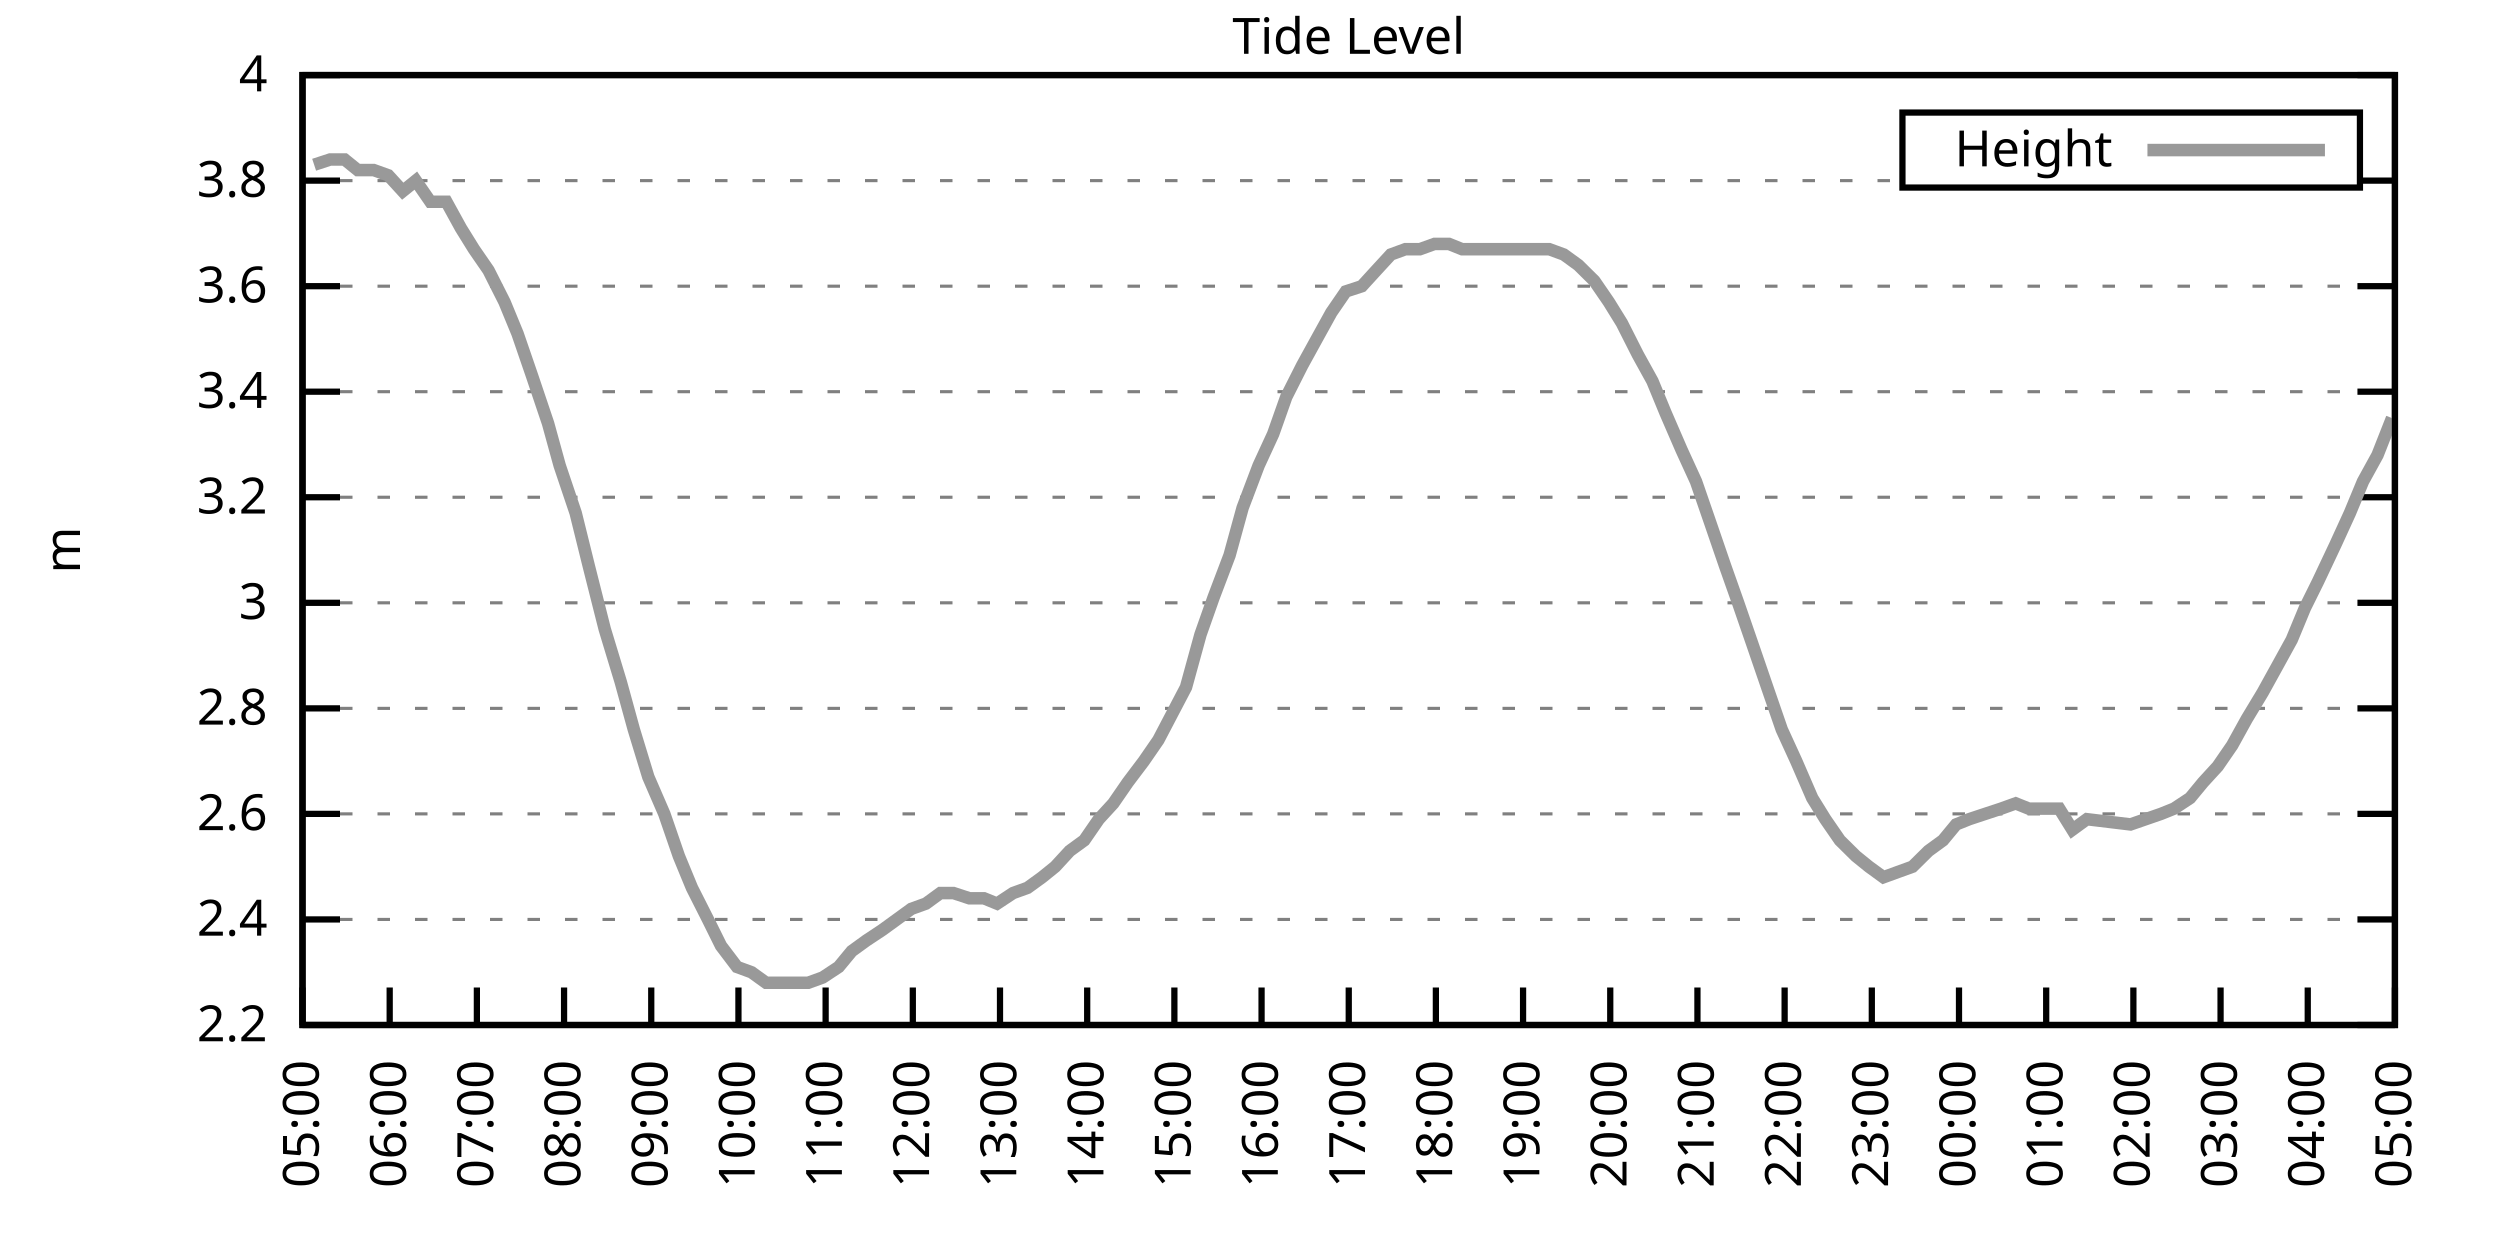
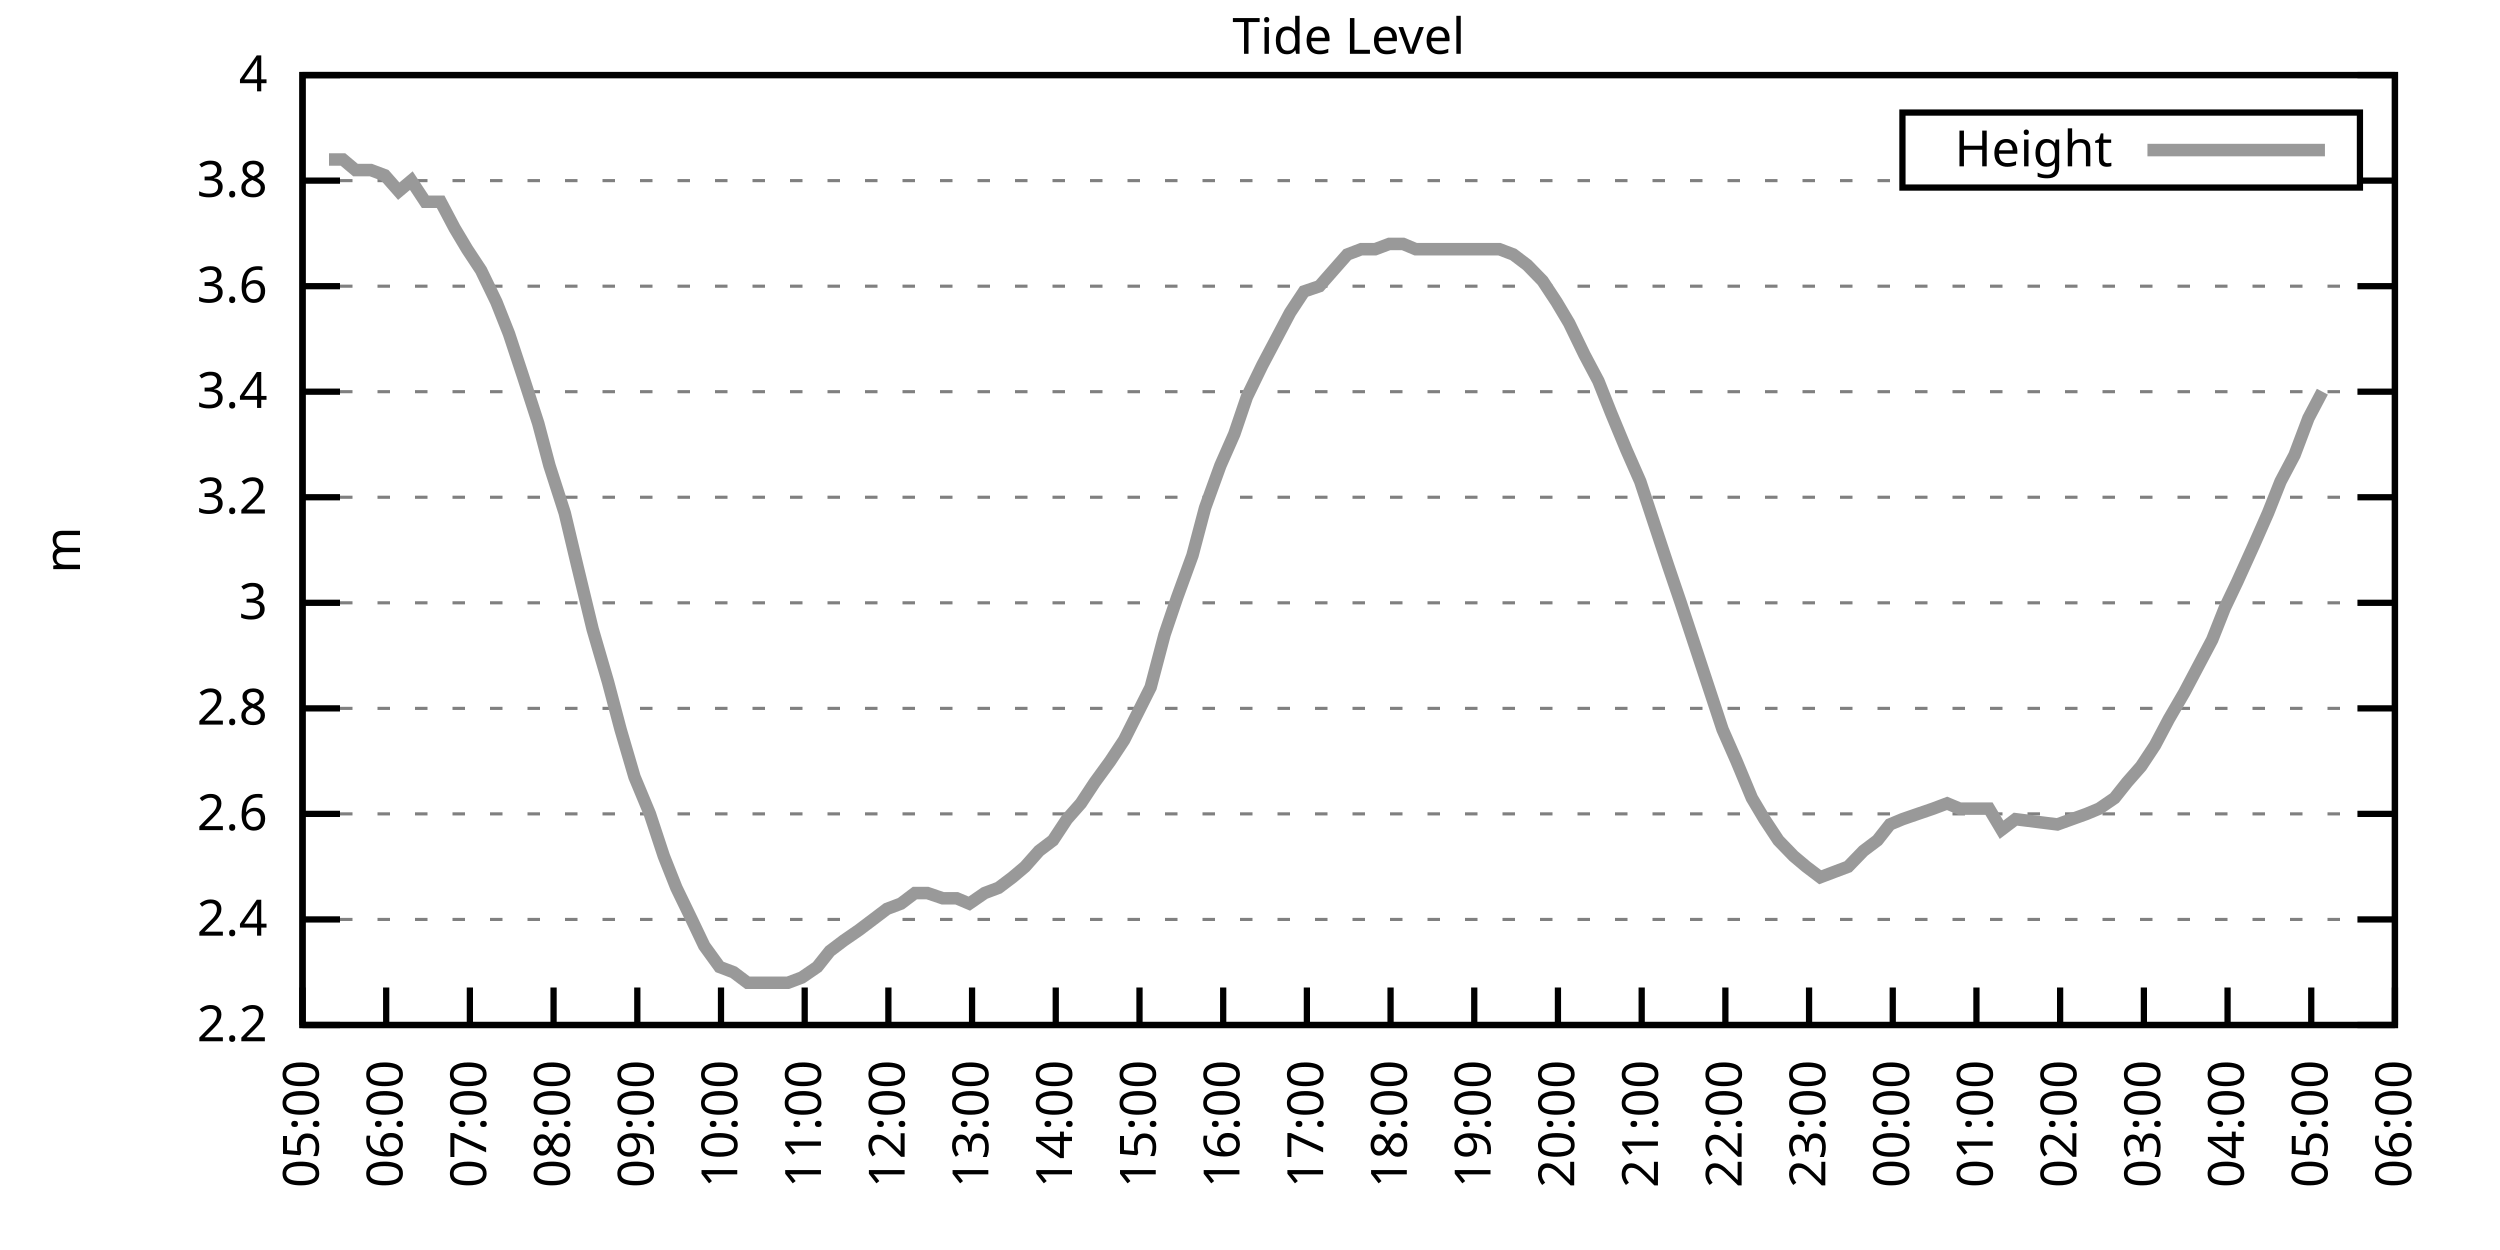
<svg xmlns="http://www.w3.org/2000/svg" xmlns:xlink="http://www.w3.org/1999/xlink" width="400" height="200" viewBox="0 0 400 200">
  <g id="gnuplot_canvas">
    <rect x="0" y="0" width="400" height="200" fill="none" />
    <defs>
      <circle id="gpDot" r="0.5" stroke-width="0.5" stroke="currentColor" />
      <path id="gpPt0" stroke-width="0.333" stroke="currentColor" d="M-1,0 h2 M0,-1 v2" />
      <path id="gpPt1" stroke-width="0.333" stroke="currentColor" d="M-1,-1 L1,1 M1,-1 L-1,1" />
      <path id="gpPt2" stroke-width="0.333" stroke="currentColor" d="M-1,0 L1,0 M0,-1 L0,1 M-1,-1 L1,1 M-1,1 L1,-1" />
      <rect id="gpPt3" stroke-width="0.333" stroke="currentColor" x="-1" y="-1" width="2" height="2" />
      <rect id="gpPt4" stroke-width="0.333" stroke="currentColor" fill="currentColor" x="-1" y="-1" width="2" height="2" />
      <circle id="gpPt5" stroke-width="0.333" stroke="currentColor" cx="0" cy="0" r="1" />
      <use xlink:href="#gpPt5" id="gpPt6" fill="currentColor" stroke="none" />
      <path id="gpPt7" stroke-width="0.333" stroke="currentColor" d="M0,-1.33 L-1.33,0.67 L1.33,0.67 z" />
      <use xlink:href="#gpPt7" id="gpPt8" fill="currentColor" stroke="none" />
      <use xlink:href="#gpPt7" id="gpPt9" stroke="currentColor" transform="rotate(180)" />
      <use xlink:href="#gpPt9" id="gpPt10" fill="currentColor" stroke="none" />
      <use xlink:href="#gpPt3" id="gpPt11" stroke="currentColor" transform="rotate(45)" />
      <use xlink:href="#gpPt11" id="gpPt12" fill="currentColor" stroke="none" />
      <path id="gpPt13" stroke-width="0.333" stroke="currentColor" d="M0,1.330 L1.265,0.411 L0.782,-1.067 L-0.782,-1.076 L-1.265,0.411 z" />
      <use xlink:href="#gpPt13" id="gpPt14" fill="currentColor" stroke="none" />
      <filter id="textbox" filterUnits="objectBoundingBox" x="0" y="0" height="1" width="1">
        <feFlood flood-color="white" flood-opacity="1" result="bgnd" />
        <feComposite in="SourceGraphic" in2="bgnd" operator="atop" />
      </filter>
      <filter id="greybox" filterUnits="objectBoundingBox" x="0" y="0" height="1" width="1">
        <feFlood flood-color="lightgrey" flood-opacity="1" result="grey" />
        <feComposite in="SourceGraphic" in2="grey" operator="atop" />
      </filter>
    </defs>
    <g fill="none" color="white" stroke="currentColor" stroke-width="1.00" stroke-linecap="butt" stroke-linejoin="miter">
</g>
    <g fill="none" color="black" stroke="currentColor" stroke-width="1.00" stroke-linecap="butt" stroke-linejoin="miter">
      <g stroke="none" shape-rendering="crispEdges">
        <polygon fill="rgb(255, 255, 255)" points="48.40,164.00 383.18,164.00 383.18,12.02 48.40,12.02 " />
      </g>
    </g>
    <g fill="none" color="black" stroke="currentColor" stroke-width="1.00" stroke-linecap="butt" stroke-linejoin="miter">
</g>
    <g fill="none" color="black" stroke="black" stroke-width="0.50" stroke-linecap="butt" stroke-linejoin="miter">
</g>
    <g fill="none" color="gray" stroke="currentColor" stroke-width="0.50" stroke-linecap="butt" stroke-linejoin="miter">
      <path stroke="gray" stroke-dasharray="2,4" class="gridline" d="M48.40,164.00 L383.19,164.00  " />
    </g>
    <g fill="none" color="gray" stroke="gray" stroke-width="1.00" stroke-linecap="butt" stroke-linejoin="miter">
</g>
    <g fill="none" color="black" stroke="currentColor" stroke-width="1.00" stroke-linecap="butt" stroke-linejoin="miter">
      <path stroke="black" d="M48.40,164.00 L54.40,164.00 M383.19,164.00 L377.19,164.00  " />
      <g transform="translate(42.80,166.60)" stroke="none" fill="black" font-family="Sans" font-size="8.00" text-anchor="end">
        <text>
          <tspan font-family="Sans"> 2.2</tspan>
        </text>
      </g>
    </g>
    <g fill="none" color="black" stroke="currentColor" stroke-width="1.00" stroke-linecap="butt" stroke-linejoin="miter">
</g>
    <g fill="none" color="black" stroke="black" stroke-width="0.50" stroke-linecap="butt" stroke-linejoin="miter">
</g>
    <g fill="none" color="gray" stroke="currentColor" stroke-width="0.50" stroke-linecap="butt" stroke-linejoin="miter">
      <path stroke="gray" stroke-dasharray="2,4" class="gridline" d="M48.40,147.11 L383.19,147.11  " />
    </g>
    <g fill="none" color="gray" stroke="gray" stroke-width="1.00" stroke-linecap="butt" stroke-linejoin="miter">
</g>
    <g fill="none" color="black" stroke="currentColor" stroke-width="1.00" stroke-linecap="butt" stroke-linejoin="miter">
      <path stroke="black" d="M48.40,147.11 L54.40,147.11 M383.19,147.11 L377.19,147.11  " />
      <g transform="translate(42.80,149.71)" stroke="none" fill="black" font-family="Sans" font-size="8.00" text-anchor="end">
        <text>
          <tspan font-family="Sans"> 2.4</tspan>
        </text>
      </g>
    </g>
    <g fill="none" color="black" stroke="currentColor" stroke-width="1.00" stroke-linecap="butt" stroke-linejoin="miter">
</g>
    <g fill="none" color="black" stroke="black" stroke-width="0.50" stroke-linecap="butt" stroke-linejoin="miter">
</g>
    <g fill="none" color="gray" stroke="currentColor" stroke-width="0.50" stroke-linecap="butt" stroke-linejoin="miter">
      <path stroke="gray" stroke-dasharray="2,4" class="gridline" d="M48.40,130.22 L383.19,130.22  " />
    </g>
    <g fill="none" color="gray" stroke="gray" stroke-width="1.00" stroke-linecap="butt" stroke-linejoin="miter">
</g>
    <g fill="none" color="black" stroke="currentColor" stroke-width="1.00" stroke-linecap="butt" stroke-linejoin="miter">
      <path stroke="black" d="M48.40,130.22 L54.40,130.22 M383.19,130.22 L377.19,130.22  " />
      <g transform="translate(42.80,132.82)" stroke="none" fill="black" font-family="Sans" font-size="8.00" text-anchor="end">
        <text>
          <tspan font-family="Sans"> 2.6</tspan>
        </text>
      </g>
    </g>
    <g fill="none" color="black" stroke="currentColor" stroke-width="1.00" stroke-linecap="butt" stroke-linejoin="miter">
</g>
    <g fill="none" color="black" stroke="black" stroke-width="0.50" stroke-linecap="butt" stroke-linejoin="miter">
</g>
    <g fill="none" color="gray" stroke="currentColor" stroke-width="0.50" stroke-linecap="butt" stroke-linejoin="miter">
      <path stroke="gray" stroke-dasharray="2,4" class="gridline" d="M48.40,113.34 L383.19,113.34  " />
    </g>
    <g fill="none" color="gray" stroke="gray" stroke-width="1.00" stroke-linecap="butt" stroke-linejoin="miter">
</g>
    <g fill="none" color="black" stroke="currentColor" stroke-width="1.00" stroke-linecap="butt" stroke-linejoin="miter">
      <path stroke="black" d="M48.40,113.34 L54.40,113.34 M383.19,113.34 L377.19,113.34  " />
      <g transform="translate(42.80,115.94)" stroke="none" fill="black" font-family="Sans" font-size="8.00" text-anchor="end">
        <text>
          <tspan font-family="Sans"> 2.8</tspan>
        </text>
      </g>
    </g>
    <g fill="none" color="black" stroke="currentColor" stroke-width="1.00" stroke-linecap="butt" stroke-linejoin="miter">
</g>
    <g fill="none" color="black" stroke="black" stroke-width="0.50" stroke-linecap="butt" stroke-linejoin="miter">
</g>
    <g fill="none" color="gray" stroke="currentColor" stroke-width="0.50" stroke-linecap="butt" stroke-linejoin="miter">
      <path stroke="gray" stroke-dasharray="2,4" class="gridline" d="M48.40,96.45 L383.19,96.45  " />
    </g>
    <g fill="none" color="gray" stroke="gray" stroke-width="1.00" stroke-linecap="butt" stroke-linejoin="miter">
</g>
    <g fill="none" color="black" stroke="currentColor" stroke-width="1.00" stroke-linecap="butt" stroke-linejoin="miter">
      <path stroke="black" d="M48.40,96.45 L54.40,96.45 M383.19,96.45 L377.19,96.45  " />
      <g transform="translate(42.80,99.05)" stroke="none" fill="black" font-family="Sans" font-size="8.00" text-anchor="end">
        <text>
          <tspan font-family="Sans"> 3</tspan>
        </text>
      </g>
    </g>
    <g fill="none" color="black" stroke="currentColor" stroke-width="1.00" stroke-linecap="butt" stroke-linejoin="miter">
</g>
    <g fill="none" color="black" stroke="black" stroke-width="0.50" stroke-linecap="butt" stroke-linejoin="miter">
</g>
    <g fill="none" color="gray" stroke="currentColor" stroke-width="0.50" stroke-linecap="butt" stroke-linejoin="miter">
      <path stroke="gray" stroke-dasharray="2,4" class="gridline" d="M48.40,79.56 L383.19,79.56  " />
    </g>
    <g fill="none" color="gray" stroke="gray" stroke-width="1.00" stroke-linecap="butt" stroke-linejoin="miter">
</g>
    <g fill="none" color="black" stroke="currentColor" stroke-width="1.00" stroke-linecap="butt" stroke-linejoin="miter">
      <path stroke="black" d="M48.40,79.56 L54.40,79.56 M383.19,79.56 L377.19,79.56  " />
      <g transform="translate(42.80,82.16)" stroke="none" fill="black" font-family="Sans" font-size="8.00" text-anchor="end">
        <text>
          <tspan font-family="Sans"> 3.2</tspan>
        </text>
      </g>
    </g>
    <g fill="none" color="black" stroke="currentColor" stroke-width="1.00" stroke-linecap="butt" stroke-linejoin="miter">
</g>
    <g fill="none" color="black" stroke="black" stroke-width="0.50" stroke-linecap="butt" stroke-linejoin="miter">
</g>
    <g fill="none" color="gray" stroke="currentColor" stroke-width="0.50" stroke-linecap="butt" stroke-linejoin="miter">
      <path stroke="gray" stroke-dasharray="2,4" class="gridline" d="M48.40,62.67 L383.19,62.67  " />
    </g>
    <g fill="none" color="gray" stroke="gray" stroke-width="1.00" stroke-linecap="butt" stroke-linejoin="miter">
</g>
    <g fill="none" color="black" stroke="currentColor" stroke-width="1.00" stroke-linecap="butt" stroke-linejoin="miter">
      <path stroke="black" d="M48.40,62.67 L54.40,62.67 M383.19,62.67 L377.19,62.67  " />
      <g transform="translate(42.80,65.27)" stroke="none" fill="black" font-family="Sans" font-size="8.00" text-anchor="end">
        <text>
          <tspan font-family="Sans"> 3.4</tspan>
        </text>
      </g>
    </g>
    <g fill="none" color="black" stroke="currentColor" stroke-width="1.00" stroke-linecap="butt" stroke-linejoin="miter">
</g>
    <g fill="none" color="black" stroke="black" stroke-width="0.50" stroke-linecap="butt" stroke-linejoin="miter">
</g>
    <g fill="none" color="gray" stroke="currentColor" stroke-width="0.50" stroke-linecap="butt" stroke-linejoin="miter">
      <path stroke="gray" stroke-dasharray="2,4" class="gridline" d="M48.40,45.79 L383.19,45.79  " />
    </g>
    <g fill="none" color="gray" stroke="gray" stroke-width="1.00" stroke-linecap="butt" stroke-linejoin="miter">
</g>
    <g fill="none" color="black" stroke="currentColor" stroke-width="1.00" stroke-linecap="butt" stroke-linejoin="miter">
      <path stroke="black" d="M48.40,45.79 L54.40,45.79 M383.19,45.79 L377.19,45.79  " />
      <g transform="translate(42.80,48.39)" stroke="none" fill="black" font-family="Sans" font-size="8.00" text-anchor="end">
        <text>
          <tspan font-family="Sans"> 3.6</tspan>
        </text>
      </g>
    </g>
    <g fill="none" color="black" stroke="currentColor" stroke-width="1.00" stroke-linecap="butt" stroke-linejoin="miter">
</g>
    <g fill="none" color="black" stroke="black" stroke-width="0.50" stroke-linecap="butt" stroke-linejoin="miter">
</g>
    <g fill="none" color="gray" stroke="currentColor" stroke-width="0.50" stroke-linecap="butt" stroke-linejoin="miter">
      <path stroke="gray" stroke-dasharray="2,4" class="gridline" d="M48.40,28.90 L304.39,28.90 M377.59,28.90 L383.19,28.90  " />
    </g>
    <g fill="none" color="gray" stroke="gray" stroke-width="1.00" stroke-linecap="butt" stroke-linejoin="miter">
</g>
    <g fill="none" color="black" stroke="currentColor" stroke-width="1.00" stroke-linecap="butt" stroke-linejoin="miter">
      <path stroke="black" d="M48.40,28.90 L54.40,28.90 M383.19,28.90 L377.19,28.90  " />
      <g transform="translate(42.80,31.50)" stroke="none" fill="black" font-family="Sans" font-size="8.00" text-anchor="end">
        <text>
          <tspan font-family="Sans"> 3.8</tspan>
        </text>
      </g>
    </g>
    <g fill="none" color="black" stroke="currentColor" stroke-width="1.00" stroke-linecap="butt" stroke-linejoin="miter">
</g>
    <g fill="none" color="black" stroke="black" stroke-width="0.50" stroke-linecap="butt" stroke-linejoin="miter">
</g>
    <g fill="none" color="gray" stroke="currentColor" stroke-width="0.50" stroke-linecap="butt" stroke-linejoin="miter">
      <path stroke="gray" stroke-dasharray="2,4" class="gridline" d="M48.40,12.01 L383.19,12.01  " />
    </g>
    <g fill="none" color="gray" stroke="gray" stroke-width="1.00" stroke-linecap="butt" stroke-linejoin="miter">
</g>
    <g fill="none" color="black" stroke="currentColor" stroke-width="1.00" stroke-linecap="butt" stroke-linejoin="miter">
      <path stroke="black" d="M48.40,12.01 L54.40,12.01 M383.19,12.01 L377.19,12.01  " />
      <g transform="translate(42.80,14.61)" stroke="none" fill="black" font-family="Sans" font-size="8.00" text-anchor="end">
        <text>
          <tspan font-family="Sans"> 4</tspan>
        </text>
      </g>
    </g>
    <g fill="none" color="black" stroke="currentColor" stroke-width="1.00" stroke-linecap="butt" stroke-linejoin="miter">
      <path stroke="black" d="M48.40,164.00 L48.40,158.00  " />
      <g transform="translate(51.00,169.60) rotate(270.00)" stroke="none" fill="black" font-family="Sans" font-size="8.00" text-anchor="end">
        <text>
          <tspan font-family="Sans">05:00</tspan>
        </text>
      </g>
    </g>
    <g fill="none" color="black" stroke="currentColor" stroke-width="1.00" stroke-linecap="butt" stroke-linejoin="miter">
-       <path stroke="black" d="M62.35,164.00 L62.35,158.00  " />
-       <g transform="translate(64.95,169.60) rotate(270.00)" stroke="none" fill="black" font-family="Sans" font-size="8.00" text-anchor="end">
+       <path stroke="black" d="M61.79,164.00 L61.79,158.00  " />
+       <g transform="translate(64.39,169.60) rotate(270.00)" stroke="none" fill="black" font-family="Sans" font-size="8.00" text-anchor="end">
        <text>
          <tspan font-family="Sans">06:00</tspan>
        </text>
      </g>
    </g>
    <g fill="none" color="black" stroke="currentColor" stroke-width="1.00" stroke-linecap="butt" stroke-linejoin="miter">
-       <path stroke="black" d="M76.30,164.00 L76.30,158.00  " />
-       <g transform="translate(78.90,169.60) rotate(270.00)" stroke="none" fill="black" font-family="Sans" font-size="8.00" text-anchor="end">
+       <path stroke="black" d="M75.18,164.00 L75.18,158.00  " />
+       <g transform="translate(77.78,169.60) rotate(270.00)" stroke="none" fill="black" font-family="Sans" font-size="8.00" text-anchor="end">
        <text>
          <tspan font-family="Sans">07:00</tspan>
        </text>
      </g>
    </g>
    <g fill="none" color="black" stroke="currentColor" stroke-width="1.00" stroke-linecap="butt" stroke-linejoin="miter">
-       <path stroke="black" d="M90.25,164.00 L90.25,158.00  " />
-       <g transform="translate(92.85,169.60) rotate(270.00)" stroke="none" fill="black" font-family="Sans" font-size="8.00" text-anchor="end">
+       <path stroke="black" d="M88.57,164.00 L88.57,158.00  " />
+       <g transform="translate(91.17,169.60) rotate(270.00)" stroke="none" fill="black" font-family="Sans" font-size="8.00" text-anchor="end">
        <text>
          <tspan font-family="Sans">08:00</tspan>
        </text>
      </g>
    </g>
    <g fill="none" color="black" stroke="currentColor" stroke-width="1.00" stroke-linecap="butt" stroke-linejoin="miter">
-       <path stroke="black" d="M104.20,164.00 L104.20,158.00  " />
-       <g transform="translate(106.80,169.60) rotate(270.00)" stroke="none" fill="black" font-family="Sans" font-size="8.00" text-anchor="end">
+       <path stroke="black" d="M101.97,164.00 L101.97,158.00  " />
+       <g transform="translate(104.57,169.60) rotate(270.00)" stroke="none" fill="black" font-family="Sans" font-size="8.00" text-anchor="end">
        <text>
          <tspan font-family="Sans">09:00</tspan>
        </text>
      </g>
    </g>
    <g fill="none" color="black" stroke="currentColor" stroke-width="1.00" stroke-linecap="butt" stroke-linejoin="miter">
-       <path stroke="black" d="M118.15,164.00 L118.15,158.00  " />
-       <g transform="translate(120.75,169.60) rotate(270.00)" stroke="none" fill="black" font-family="Sans" font-size="8.00" text-anchor="end">
+       <path stroke="black" d="M115.36,164.00 L115.36,158.00  " />
+       <g transform="translate(117.96,169.60) rotate(270.00)" stroke="none" fill="black" font-family="Sans" font-size="8.00" text-anchor="end">
        <text>
          <tspan font-family="Sans">10:00</tspan>
        </text>
      </g>
    </g>
    <g fill="none" color="black" stroke="currentColor" stroke-width="1.00" stroke-linecap="butt" stroke-linejoin="miter">
-       <path stroke="black" d="M132.10,164.00 L132.10,158.00  " />
-       <g transform="translate(134.70,169.60) rotate(270.00)" stroke="none" fill="black" font-family="Sans" font-size="8.00" text-anchor="end">
+       <path stroke="black" d="M128.75,164.00 L128.75,158.00  " />
+       <g transform="translate(131.35,169.60) rotate(270.00)" stroke="none" fill="black" font-family="Sans" font-size="8.00" text-anchor="end">
        <text>
          <tspan font-family="Sans">11:00</tspan>
        </text>
      </g>
    </g>
    <g fill="none" color="black" stroke="currentColor" stroke-width="1.00" stroke-linecap="butt" stroke-linejoin="miter">
-       <path stroke="black" d="M146.05,164.00 L146.05,158.00  " />
-       <g transform="translate(148.65,169.60) rotate(270.00)" stroke="none" fill="black" font-family="Sans" font-size="8.00" text-anchor="end">
+       <path stroke="black" d="M142.14,164.00 L142.14,158.00  " />
+       <g transform="translate(144.74,169.60) rotate(270.00)" stroke="none" fill="black" font-family="Sans" font-size="8.00" text-anchor="end">
        <text>
          <tspan font-family="Sans">12:00</tspan>
        </text>
      </g>
    </g>
    <g fill="none" color="black" stroke="currentColor" stroke-width="1.00" stroke-linecap="butt" stroke-linejoin="miter">
-       <path stroke="black" d="M160.00,164.00 L160.00,158.00  " />
-       <g transform="translate(162.60,169.60) rotate(270.00)" stroke="none" fill="black" font-family="Sans" font-size="8.00" text-anchor="end">
+       <path stroke="black" d="M155.53,164.00 L155.53,158.00  " />
+       <g transform="translate(158.13,169.60) rotate(270.00)" stroke="none" fill="black" font-family="Sans" font-size="8.00" text-anchor="end">
        <text>
          <tspan font-family="Sans">13:00</tspan>
        </text>
      </g>
    </g>
    <g fill="none" color="black" stroke="currentColor" stroke-width="1.00" stroke-linecap="butt" stroke-linejoin="miter">
-       <path stroke="black" d="M173.95,164.00 L173.95,158.00  " />
-       <g transform="translate(176.55,169.60) rotate(270.00)" stroke="none" fill="black" font-family="Sans" font-size="8.00" text-anchor="end">
+       <path stroke="black" d="M168.92,164.00 L168.92,158.00  " />
+       <g transform="translate(171.52,169.60) rotate(270.00)" stroke="none" fill="black" font-family="Sans" font-size="8.00" text-anchor="end">
        <text>
          <tspan font-family="Sans">14:00</tspan>
        </text>
      </g>
    </g>
    <g fill="none" color="black" stroke="currentColor" stroke-width="1.00" stroke-linecap="butt" stroke-linejoin="miter">
-       <path stroke="black" d="M187.90,164.00 L187.90,158.00  " />
-       <g transform="translate(190.50,169.60) rotate(270.00)" stroke="none" fill="black" font-family="Sans" font-size="8.00" text-anchor="end">
+       <path stroke="black" d="M182.32,164.00 L182.32,158.00  " />
+       <g transform="translate(184.92,169.60) rotate(270.00)" stroke="none" fill="black" font-family="Sans" font-size="8.00" text-anchor="end">
        <text>
          <tspan font-family="Sans">15:00</tspan>
        </text>
      </g>
    </g>
    <g fill="none" color="black" stroke="currentColor" stroke-width="1.00" stroke-linecap="butt" stroke-linejoin="miter">
-       <path stroke="black" d="M201.85,164.00 L201.85,158.00  " />
-       <g transform="translate(204.45,169.60) rotate(270.00)" stroke="none" fill="black" font-family="Sans" font-size="8.00" text-anchor="end">
+       <path stroke="black" d="M195.71,164.00 L195.71,158.00  " />
+       <g transform="translate(198.31,169.60) rotate(270.00)" stroke="none" fill="black" font-family="Sans" font-size="8.00" text-anchor="end">
        <text>
          <tspan font-family="Sans">16:00</tspan>
        </text>
      </g>
    </g>
    <g fill="none" color="black" stroke="currentColor" stroke-width="1.00" stroke-linecap="butt" stroke-linejoin="miter">
-       <path stroke="black" d="M215.80,164.00 L215.80,158.00  " />
-       <g transform="translate(218.40,169.60) rotate(270.00)" stroke="none" fill="black" font-family="Sans" font-size="8.00" text-anchor="end">
+       <path stroke="black" d="M209.10,164.00 L209.10,158.00  " />
+       <g transform="translate(211.70,169.60) rotate(270.00)" stroke="none" fill="black" font-family="Sans" font-size="8.00" text-anchor="end">
        <text>
          <tspan font-family="Sans">17:00</tspan>
        </text>
      </g>
    </g>
    <g fill="none" color="black" stroke="currentColor" stroke-width="1.00" stroke-linecap="butt" stroke-linejoin="miter">
-       <path stroke="black" d="M229.74,164.00 L229.74,158.00  " />
-       <g transform="translate(232.34,169.60) rotate(270.00)" stroke="none" fill="black" font-family="Sans" font-size="8.00" text-anchor="end">
+       <path stroke="black" d="M222.49,164.00 L222.49,158.00  " />
+       <g transform="translate(225.09,169.60) rotate(270.00)" stroke="none" fill="black" font-family="Sans" font-size="8.00" text-anchor="end">
        <text>
          <tspan font-family="Sans">18:00</tspan>
        </text>
      </g>
    </g>
    <g fill="none" color="black" stroke="currentColor" stroke-width="1.00" stroke-linecap="butt" stroke-linejoin="miter">
-       <path stroke="black" d="M243.69,164.00 L243.69,158.00  " />
-       <g transform="translate(246.29,169.60) rotate(270.00)" stroke="none" fill="black" font-family="Sans" font-size="8.00" text-anchor="end">
+       <path stroke="black" d="M235.88,164.00 L235.88,158.00  " />
+       <g transform="translate(238.48,169.60) rotate(270.00)" stroke="none" fill="black" font-family="Sans" font-size="8.00" text-anchor="end">
        <text>
          <tspan font-family="Sans">19:00</tspan>
        </text>
      </g>
    </g>
    <g fill="none" color="black" stroke="currentColor" stroke-width="1.00" stroke-linecap="butt" stroke-linejoin="miter">
-       <path stroke="black" d="M257.64,164.00 L257.64,158.00  " />
-       <g transform="translate(260.24,169.60) rotate(270.00)" stroke="none" fill="black" font-family="Sans" font-size="8.00" text-anchor="end">
+       <path stroke="black" d="M249.27,164.00 L249.27,158.00  " />
+       <g transform="translate(251.87,169.60) rotate(270.00)" stroke="none" fill="black" font-family="Sans" font-size="8.00" text-anchor="end">
        <text>
          <tspan font-family="Sans">20:00</tspan>
        </text>
      </g>
    </g>
    <g fill="none" color="black" stroke="currentColor" stroke-width="1.00" stroke-linecap="butt" stroke-linejoin="miter">
-       <path stroke="black" d="M271.59,164.00 L271.59,158.00  " />
-       <g transform="translate(274.19,169.60) rotate(270.00)" stroke="none" fill="black" font-family="Sans" font-size="8.00" text-anchor="end">
+       <path stroke="black" d="M262.67,164.00 L262.67,158.00  " />
+       <g transform="translate(265.27,169.60) rotate(270.00)" stroke="none" fill="black" font-family="Sans" font-size="8.00" text-anchor="end">
        <text>
          <tspan font-family="Sans">21:00</tspan>
        </text>
      </g>
    </g>
    <g fill="none" color="black" stroke="currentColor" stroke-width="1.00" stroke-linecap="butt" stroke-linejoin="miter">
-       <path stroke="black" d="M285.54,164.00 L285.54,158.00  " />
-       <g transform="translate(288.14,169.60) rotate(270.00)" stroke="none" fill="black" font-family="Sans" font-size="8.00" text-anchor="end">
+       <path stroke="black" d="M276.06,164.00 L276.06,158.00  " />
+       <g transform="translate(278.66,169.60) rotate(270.00)" stroke="none" fill="black" font-family="Sans" font-size="8.00" text-anchor="end">
        <text>
          <tspan font-family="Sans">22:00</tspan>
        </text>
      </g>
    </g>
    <g fill="none" color="black" stroke="currentColor" stroke-width="1.00" stroke-linecap="butt" stroke-linejoin="miter">
-       <path stroke="black" d="M299.49,164.00 L299.49,158.00  " />
-       <g transform="translate(302.09,169.60) rotate(270.00)" stroke="none" fill="black" font-family="Sans" font-size="8.00" text-anchor="end">
+       <path stroke="black" d="M289.45,164.00 L289.45,158.00  " />
+       <g transform="translate(292.05,169.60) rotate(270.00)" stroke="none" fill="black" font-family="Sans" font-size="8.00" text-anchor="end">
        <text>
          <tspan font-family="Sans">23:00</tspan>
        </text>
      </g>
    </g>
    <g fill="none" color="black" stroke="currentColor" stroke-width="1.00" stroke-linecap="butt" stroke-linejoin="miter">
-       <path stroke="black" d="M313.44,164.00 L313.44,158.00  " />
-       <g transform="translate(316.04,169.60) rotate(270.00)" stroke="none" fill="black" font-family="Sans" font-size="8.00" text-anchor="end">
+       <path stroke="black" d="M302.84,164.00 L302.84,158.00  " />
+       <g transform="translate(305.44,169.60) rotate(270.00)" stroke="none" fill="black" font-family="Sans" font-size="8.00" text-anchor="end">
        <text>
          <tspan font-family="Sans">00:00</tspan>
        </text>
      </g>
    </g>
    <g fill="none" color="black" stroke="currentColor" stroke-width="1.00" stroke-linecap="butt" stroke-linejoin="miter">
-       <path stroke="black" d="M327.39,164.00 L327.39,158.00  " />
-       <g transform="translate(329.99,169.60) rotate(270.00)" stroke="none" fill="black" font-family="Sans" font-size="8.00" text-anchor="end">
+       <path stroke="black" d="M316.23,164.00 L316.23,158.00  " />
+       <g transform="translate(318.83,169.60) rotate(270.00)" stroke="none" fill="black" font-family="Sans" font-size="8.00" text-anchor="end">
        <text>
          <tspan font-family="Sans">01:00</tspan>
        </text>
      </g>
    </g>
    <g fill="none" color="black" stroke="currentColor" stroke-width="1.00" stroke-linecap="butt" stroke-linejoin="miter">
-       <path stroke="black" d="M341.34,164.00 L341.34,158.00  " />
-       <g transform="translate(343.94,169.60) rotate(270.00)" stroke="none" fill="black" font-family="Sans" font-size="8.00" text-anchor="end">
+       <path stroke="black" d="M329.62,164.00 L329.62,158.00  " />
+       <g transform="translate(332.22,169.60) rotate(270.00)" stroke="none" fill="black" font-family="Sans" font-size="8.00" text-anchor="end">
        <text>
          <tspan font-family="Sans">02:00</tspan>
        </text>
      </g>
    </g>
    <g fill="none" color="black" stroke="currentColor" stroke-width="1.00" stroke-linecap="butt" stroke-linejoin="miter">
-       <path stroke="black" d="M355.29,164.00 L355.29,158.00  " />
-       <g transform="translate(357.89,169.60) rotate(270.00)" stroke="none" fill="black" font-family="Sans" font-size="8.00" text-anchor="end">
+       <path stroke="black" d="M343.02,164.00 L343.02,158.00  " />
+       <g transform="translate(345.62,169.60) rotate(270.00)" stroke="none" fill="black" font-family="Sans" font-size="8.00" text-anchor="end">
        <text>
          <tspan font-family="Sans">03:00</tspan>
        </text>
      </g>
    </g>
    <g fill="none" color="black" stroke="currentColor" stroke-width="1.00" stroke-linecap="butt" stroke-linejoin="miter">
-       <path stroke="black" d="M369.24,164.00 L369.24,158.00  " />
-       <g transform="translate(371.84,169.60) rotate(270.00)" stroke="none" fill="black" font-family="Sans" font-size="8.00" text-anchor="end">
+       <path stroke="black" d="M356.41,164.00 L356.41,158.00  " />
+       <g transform="translate(359.01,169.60) rotate(270.00)" stroke="none" fill="black" font-family="Sans" font-size="8.00" text-anchor="end">
        <text>
          <tspan font-family="Sans">04:00</tspan>
+         </text>
+       </g>
+     </g>
+     <g fill="none" color="black" stroke="currentColor" stroke-width="1.00" stroke-linecap="butt" stroke-linejoin="miter">
+       <path stroke="black" d="M369.80,164.00 L369.80,158.00  " />
+       <g transform="translate(372.40,169.60) rotate(270.00)" stroke="none" fill="black" font-family="Sans" font-size="8.00" text-anchor="end">
+         <text>
+           <tspan font-family="Sans">05:00</tspan>
        </text>
      </g>
    </g>
    <g fill="none" color="black" stroke="currentColor" stroke-width="1.00" stroke-linecap="butt" stroke-linejoin="miter">
      <path stroke="black" d="M383.19,164.00 L383.19,158.00  " />
      <g transform="translate(385.79,169.60) rotate(270.00)" stroke="none" fill="black" font-family="Sans" font-size="8.00" text-anchor="end">
        <text>
-           <tspan font-family="Sans">05:00</tspan>
+           <tspan font-family="Sans">06:00</tspan>
        </text>
      </g>
    </g>
    <g fill="none" color="black" stroke="currentColor" stroke-width="1.00" stroke-linecap="butt" stroke-linejoin="miter">
</g>
    <g fill="none" color="black" stroke="currentColor" stroke-width="1.00" stroke-linecap="butt" stroke-linejoin="miter">
      <path stroke="black" d="M48.40,12.01 L48.40,164.00 L383.19,164.00 L383.19,12.01 L48.40,12.01 Z  " />
    </g>
    <g fill="none" color="black" stroke="currentColor" stroke-width="1.00" stroke-linecap="butt" stroke-linejoin="miter">
</g>
    <g fill="none" color="black" stroke="currentColor" stroke-width="1.00" stroke-linecap="butt" stroke-linejoin="miter">
      <path stroke="black" d="M304.39,30.01 L304.39,18.01 L377.59,18.01 L377.59,30.01 L304.39,30.01 Z  " />
    </g>
    <g id="Tide_level_plot_1">
      <g fill="none" color="white" stroke="black" stroke-width="2.00" stroke-linecap="butt" stroke-linejoin="miter">
</g>
      <g fill="none" color="black" stroke="currentColor" stroke-width="2.00" stroke-linecap="butt" stroke-linejoin="miter">
        <g transform="translate(337.99,26.61)" stroke="none" fill="black" font-family="Sans" font-size="8.00" text-anchor="end">
          <text>
            <tspan font-family="Sans">Height</tspan>
          </text>
        </g>
      </g>
      <g fill="none" color="black" stroke="currentColor" stroke-width="2.00" stroke-linecap="butt" stroke-linejoin="miter">
-         <path stroke="rgb(153, 153, 153)" d="M343.59,24.01 L371.99,24.01 M50.26,26.36 L52.82,25.52 L55.14,25.52 L57.23,27.21 L59.79,27.21 L62.12,28.05   L64.44,30.59 L66.53,28.90 L68.86,32.28 L71.42,32.28 L73.74,36.50 L75.83,39.87 L78.16,43.25 L80.72,48.32   L82.81,53.39 L85.13,60.14 L87.69,67.74 L89.55,74.49 L92.11,82.09 L94.20,90.54 L96.76,100.67 L99.32,109.11   L101.41,116.71 L103.73,124.31 L106.29,130.22 L108.62,136.98 L110.71,142.05 L113.27,147.11 L115.36,151.33 L117.92,154.71   L120.24,155.56 L122.57,157.24 L124.66,157.24 L127.22,157.24 L129.31,157.24 L131.63,156.40 L134.19,154.71 L136.28,152.18   L138.61,150.49 L141.16,148.80 L143.49,147.11 L145.81,145.42 L148.14,144.58 L150.46,142.89 L152.56,142.89 L155.11,143.73   L157.44,143.73 L159.53,144.58 L162.09,142.89 L164.41,142.05 L166.74,140.36 L168.83,138.67 L171.16,136.14 L173.48,134.45   L175.81,131.07 L178.13,128.54 L180.46,125.16 L183.01,121.78 L185.34,118.40 L189.76,109.96 L192.08,101.52 L194.17,95.60   L196.73,88.85 L198.82,81.25 L201.38,74.49 L203.71,69.43 L205.80,63.52 L208.36,58.45 L210.68,54.23 L213.01,50.01   L215.33,46.63 L217.89,45.79 L220.21,43.25 L222.54,40.72 L224.86,39.87 L227.19,39.87 L229.51,39.03 L231.84,39.03   L233.93,39.87 L236.49,39.87 L238.81,39.87 L241.14,39.87 L243.23,39.87 L245.79,39.87 L247.88,39.87 L250.20,40.72   L252.53,42.41 L255.09,44.94 L257.41,48.32 L259.50,51.70 L262.06,56.76 L264.39,60.98 L266.48,66.05 L269.04,71.96   L271.36,77.03 L273.69,83.78 L276.01,90.54 L278.10,96.45 L280.43,103.20 L282.75,109.96 L285.08,116.71 L287.40,121.78   L289.96,127.69 L292.05,131.07 L294.38,134.45 L296.94,136.98 L299.03,138.67 L301.35,140.36 L303.68,139.51 L306.00,138.67   L308.56,136.14 L310.88,134.45 L312.98,131.91 L315.07,131.07 L317.63,130.22 L320.18,129.38 L322.51,128.54 L324.60,129.38   L327.16,129.38 L329.48,129.38 L331.58,132.76 L333.90,131.07 L340.88,131.91 L345.76,130.22 L347.85,129.38 L350.41,127.69   L352.50,125.16 L354.83,122.62 L357.15,119.25 L359.48,115.03 L362.03,110.80 L364.36,106.58 L366.68,102.36 L368.78,97.29   L370.87,93.07 L373.66,87.16 L375.98,82.09 L378.08,77.03 L380.40,72.81 L382.73,66.90  " />
+         <path stroke="rgb(153, 153, 153)" d="M343.59,24.01 L371.99,24.01 M52.64,25.52 L54.87,25.52 L56.88,27.21 L59.34,27.21 L61.57,28.05 L63.80,30.59   L65.81,28.90 L68.04,32.28 L70.50,32.28 L72.73,36.50 L74.74,39.87 L76.97,43.25 L79.42,48.32 L81.43,53.39   L83.66,60.14 L86.12,67.74 L87.91,74.49 L90.36,82.09 L92.37,90.54 L94.82,100.67 L97.28,109.11 L99.29,116.71   L101.52,124.31 L103.98,130.22 L106.21,136.98 L108.22,142.05 L110.67,147.11 L112.68,151.33 L115.13,154.71 L117.37,155.56   L119.60,157.24 L121.61,157.24 L124.06,157.24 L126.07,157.24 L128.30,156.40 L130.76,154.71 L132.77,152.18 L135.00,150.49   L137.45,148.80 L139.69,147.11 L141.92,145.42 L144.15,144.58 L146.38,142.89 L148.39,142.89 L150.85,143.73 L153.08,143.73   L155.09,144.58 L157.54,142.89 L159.77,142.05 L162.01,140.36 L164.01,138.67 L166.25,136.14 L168.48,134.45 L170.71,131.07   L172.94,128.54 L175.17,125.16 L177.63,121.78 L179.86,118.40 L184.10,109.96 L186.33,101.52 L188.34,95.60 L190.80,88.85   L192.81,81.25 L195.26,74.49 L197.49,69.43 L199.50,63.52 L201.96,58.45 L204.19,54.23 L206.42,50.01 L208.65,46.63   L211.11,45.79 L213.34,43.25 L215.57,40.72 L217.80,39.87 L220.04,39.87 L222.27,39.03 L224.50,39.03 L226.51,39.87   L228.96,39.87 L231.20,39.87 L233.43,39.87 L235.44,39.87 L237.89,39.87 L239.90,39.87 L242.13,40.72 L244.36,42.41   L246.82,44.94 L249.05,48.32 L251.06,51.70 L253.51,56.76 L255.75,60.98 L257.76,66.05 L260.21,71.96 L262.44,77.03   L264.67,83.78 L266.91,90.54 L268.92,96.45 L271.15,103.20 L273.38,109.96 L275.61,116.71 L277.84,121.78 L280.30,127.69   L282.31,131.07 L284.54,134.45 L286.99,136.98 L289.00,138.67 L291.23,140.36 L293.47,139.51 L295.70,138.67 L298.15,136.14   L300.39,134.45 L302.39,131.91 L304.40,131.07 L306.86,130.22 L309.31,129.38 L311.54,128.54 L313.55,129.38 L316.01,129.38   L318.24,129.38 L320.25,132.76 L322.48,131.07 L329.18,131.91 L333.86,130.22 L335.87,129.38 L338.33,127.69 L340.34,125.16   L342.57,122.62 L344.80,119.25 L347.03,115.03 L349.49,110.80 L351.72,106.58 L353.95,102.36 L355.96,97.29 L357.97,93.07   L360.65,87.16 L362.88,82.09 L364.89,77.03 L367.12,72.81 L369.35,66.90 L371.58,62.67  " />
      </g>
    </g>
    <g fill="none" color="black" stroke="currentColor" stroke-width="2.00" stroke-linecap="butt" stroke-linejoin="miter">
</g>
    <g fill="none" color="black" stroke="black" stroke-width="1.00" stroke-linecap="butt" stroke-linejoin="miter">
</g>
    <g fill="none" color="black" stroke="currentColor" stroke-width="1.00" stroke-linecap="butt" stroke-linejoin="miter">
      <path stroke="black" d="M48.40,12.01 L48.40,164.00 L383.19,164.00 L383.19,12.01 L48.40,12.01 Z  " />
      <g transform="translate(12.80,88.01) rotate(270.00)" stroke="none" fill="black" font-family="Sans" font-size="8.00" text-anchor="middle">
        <text>
          <tspan font-family="Sans">m</tspan>
        </text>
      </g>
    </g>
    <g fill="none" color="black" stroke="currentColor" stroke-width="1.00" stroke-linecap="butt" stroke-linejoin="miter">
</g>
    <g fill="none" color="black" stroke="currentColor" stroke-width="1.00" stroke-linecap="butt" stroke-linejoin="miter">
      <g transform="translate(215.79,8.61)" stroke="none" fill="black" font-family="Sans" font-size="8.00" text-anchor="middle">
        <text>
          <tspan font-family="Sans">Tide Level</tspan>
        </text>
      </g>
    </g>
    <g fill="none" color="black" stroke="currentColor" stroke-width="1.00" stroke-linecap="butt" stroke-linejoin="miter">
</g>
  </g>
</svg>
